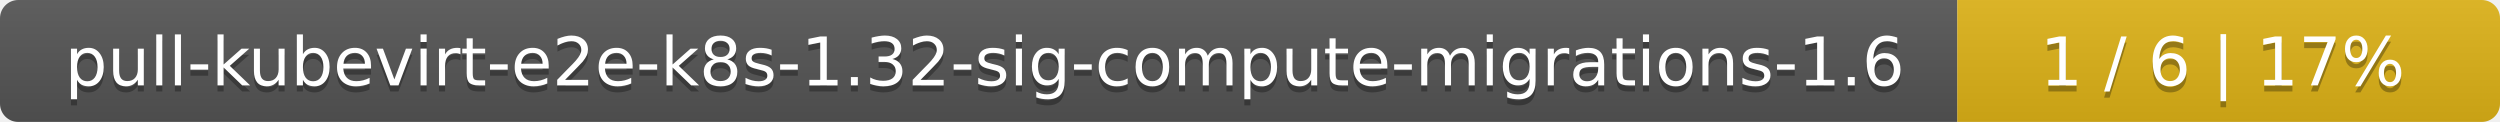
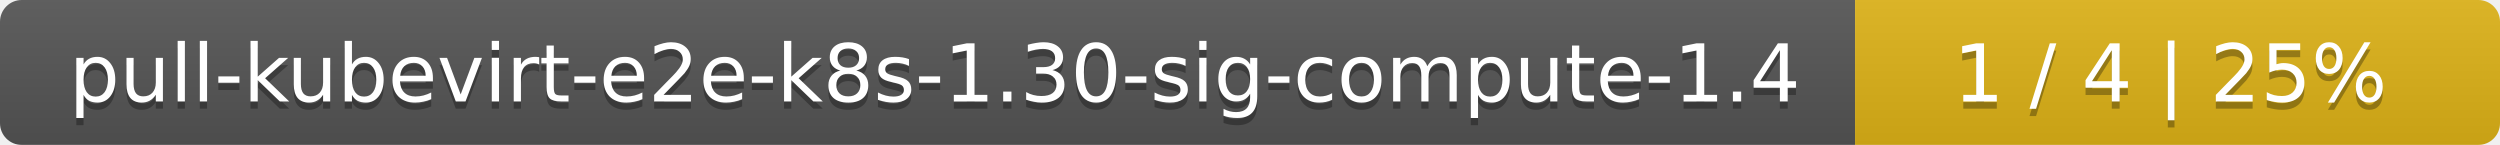
- <svg xmlns="http://www.w3.org/2000/svg" width="410" height="20">
+ <svg xmlns="http://www.w3.org/2000/svg" width="345" height="20">
  <linearGradient id="smooth" x2="0" y2="100%">
    <stop offset="0" stop-color="#bbb" stop-opacity=".1" />
    <stop offset="1" stop-opacity=".1" />
  </linearGradient>
  <mask id="round">
-     <rect width="410" height="20" rx="3" fill="#fff" />
+     <rect width="345" height="20" rx="3" fill="#fff" />
  </mask>
  <g mask="url(#round)">
-     <rect width="321" height="20" fill="#555" />
-     <rect x="321" width="89" height="20" fill="#dfb317" />
-     <rect width="410" height="20" fill="url(#smooth)" />
+     <rect width="256" height="20" fill="#555" />
+     <rect x="256" width="89" height="20" fill="#dfb317" />
+     <rect width="345" height="20" fill="url(#smooth)" />
  </g>
  <g fill="#fff" text-anchor="middle" font-family="DejaVu Sans,Verdana,Geneva,sans-serif" font-size="11">
-     <text x="161.5" y="15" fill="#010101" fill-opacity=".3">pull-kubevirt-e2e-k8s-1.32-sig-compute-migrations-1.6</text>
-     <text x="161.5" y="14">pull-kubevirt-e2e-k8s-1.32-sig-compute-migrations-1.6</text>
-     <text x="364.5" y="15" fill="#010101" fill-opacity=".3">1 / 6    |    17%</text>
-     <text x="364.5" y="14">1 / 6    |    17%</text>
+     <text x="129" y="15" fill="#010101" fill-opacity=".3">pull-kubevirt-e2e-k8s-1.30-sig-compute-1.4</text>
+     <text x="129" y="14">pull-kubevirt-e2e-k8s-1.30-sig-compute-1.4</text>
+     <text x="299.5" y="15" fill="#010101" fill-opacity=".3">1 / 4    |    25%</text>
+     <text x="299.5" y="14">1 / 4    |    25%</text>
  </g>
</svg>
